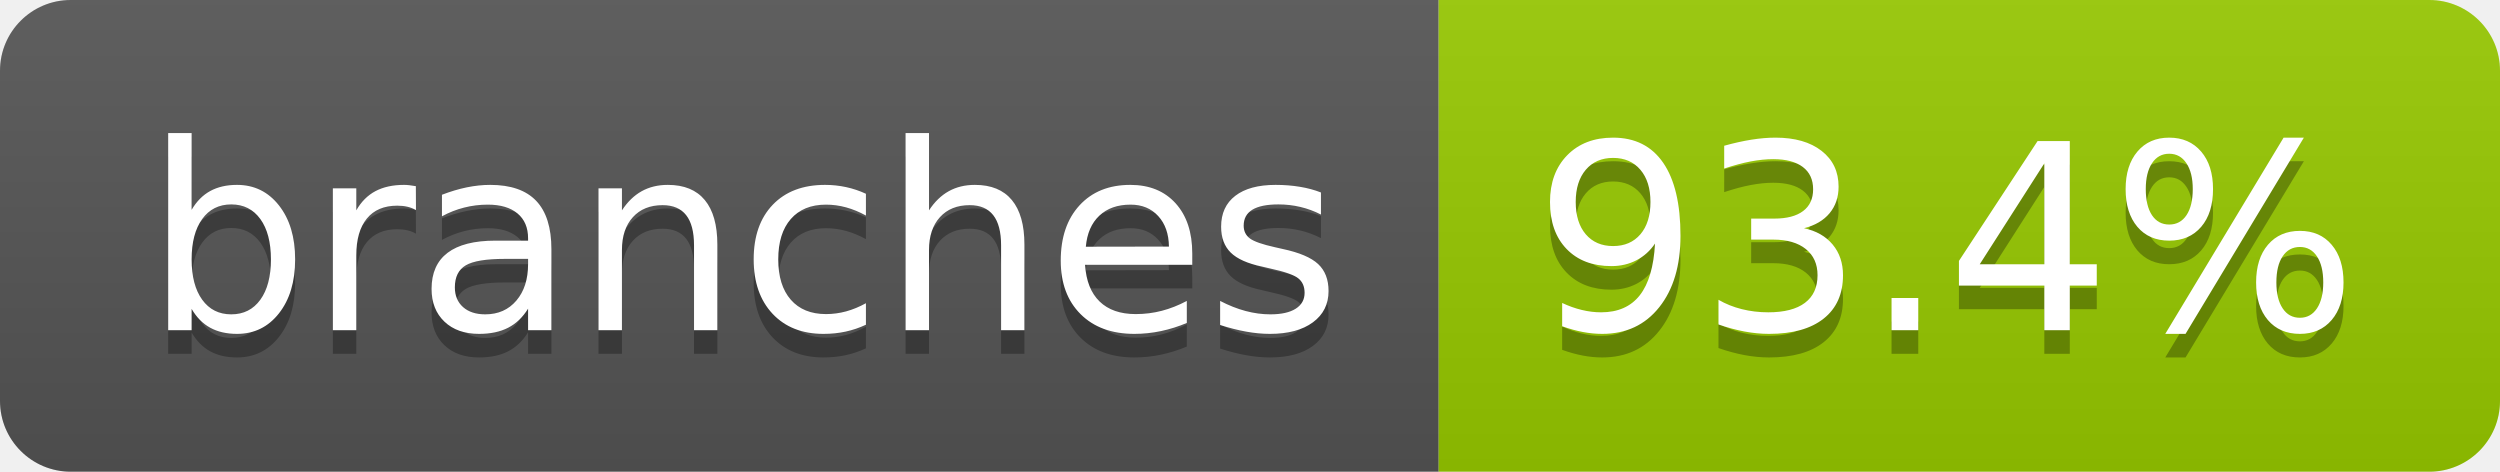
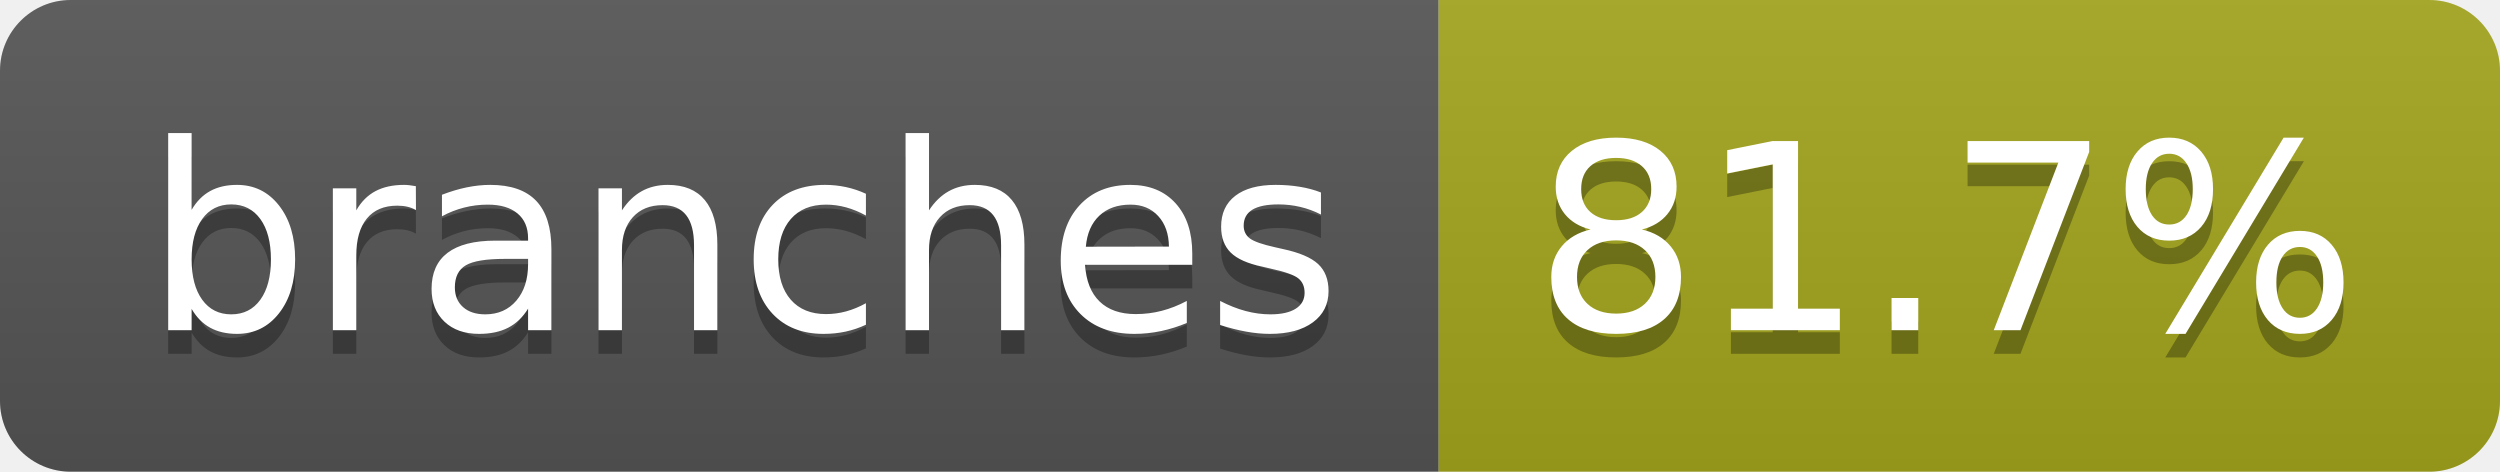
- <svg xmlns="http://www.w3.org/2000/svg" width="106" height="20" role="img" aria-label="branches: 93.4%">
+ <svg xmlns="http://www.w3.org/2000/svg" width="106" height="20" role="img" aria-label="branches: 81.7%">
  <linearGradient id="s" x2="0" y2="100%">
    <stop offset="0" stop-color="#bbb" stop-opacity=".1" />
    <stop offset="1" stop-opacity=".1" />
  </linearGradient>
  <clipPath id="r">
    <rect width="106" height="20" rx="3" fill="#fff" />
  </clipPath>
  <g clip-path="url(#r)">
    <rect width="61" height="20" fill="#555" />
-     <rect x="61" width="45" height="20" fill="#97ca00" />
+     <rect x="61" width="45" height="20" fill="#a4a61d" />
    <rect width="106" height="20" fill="url(#s)" />
  </g>
  <g fill="#fff" text-anchor="middle" font-family="Verdana,Geneva,DejaVu Sans,sans-serif" text-rendering="geometricPrecision" font-size="110">
    <text aria-hidden="true" x="315" y="150" fill="#010101" fill-opacity=".3" transform="scale(.1)" textLength="507">branches</text>
    <text x="315" y="140" transform="scale(.1)" fill="#fff" textLength="507">branches</text>
-     <text aria-hidden="true" x="825" y="150" fill="#010101" fill-opacity=".3" transform="scale(.1)" textLength="350">93.4%</text>
-     <text x="825" y="140" transform="scale(.1)" fill="#fff" textLength="350">93.4%</text>
+     <text aria-hidden="true" x="825" y="150" fill="#010101" fill-opacity=".3" transform="scale(.1)" textLength="350">81.7%</text>
+     <text x="825" y="140" transform="scale(.1)" fill="#fff" textLength="350">81.7%</text>
  </g>
</svg>
